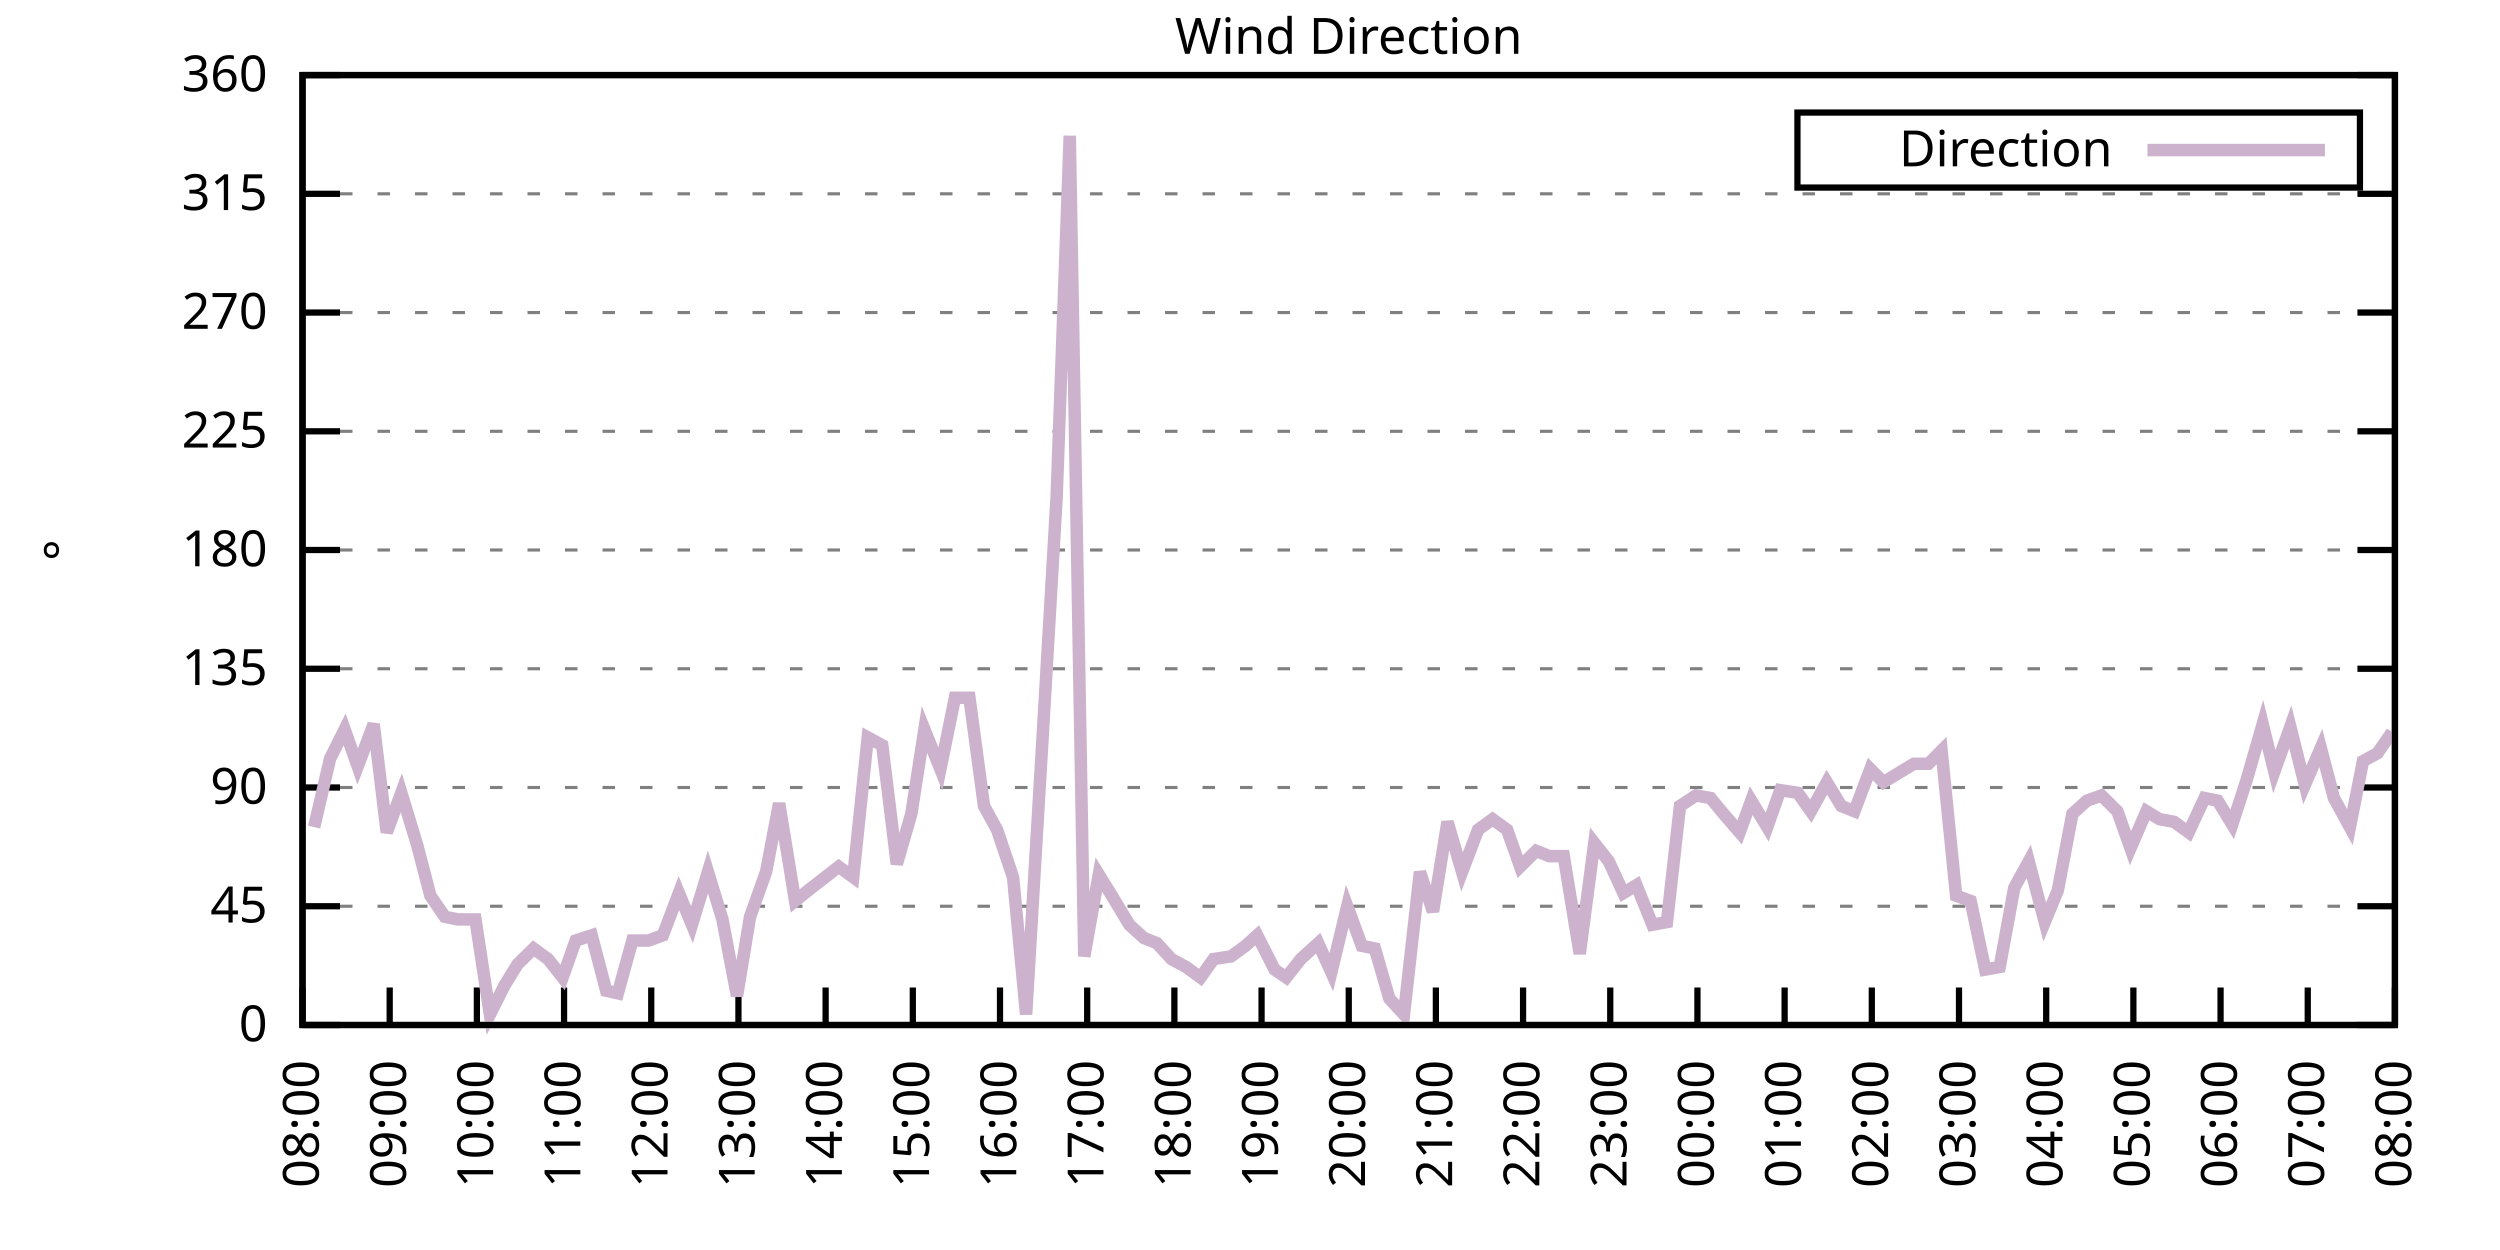
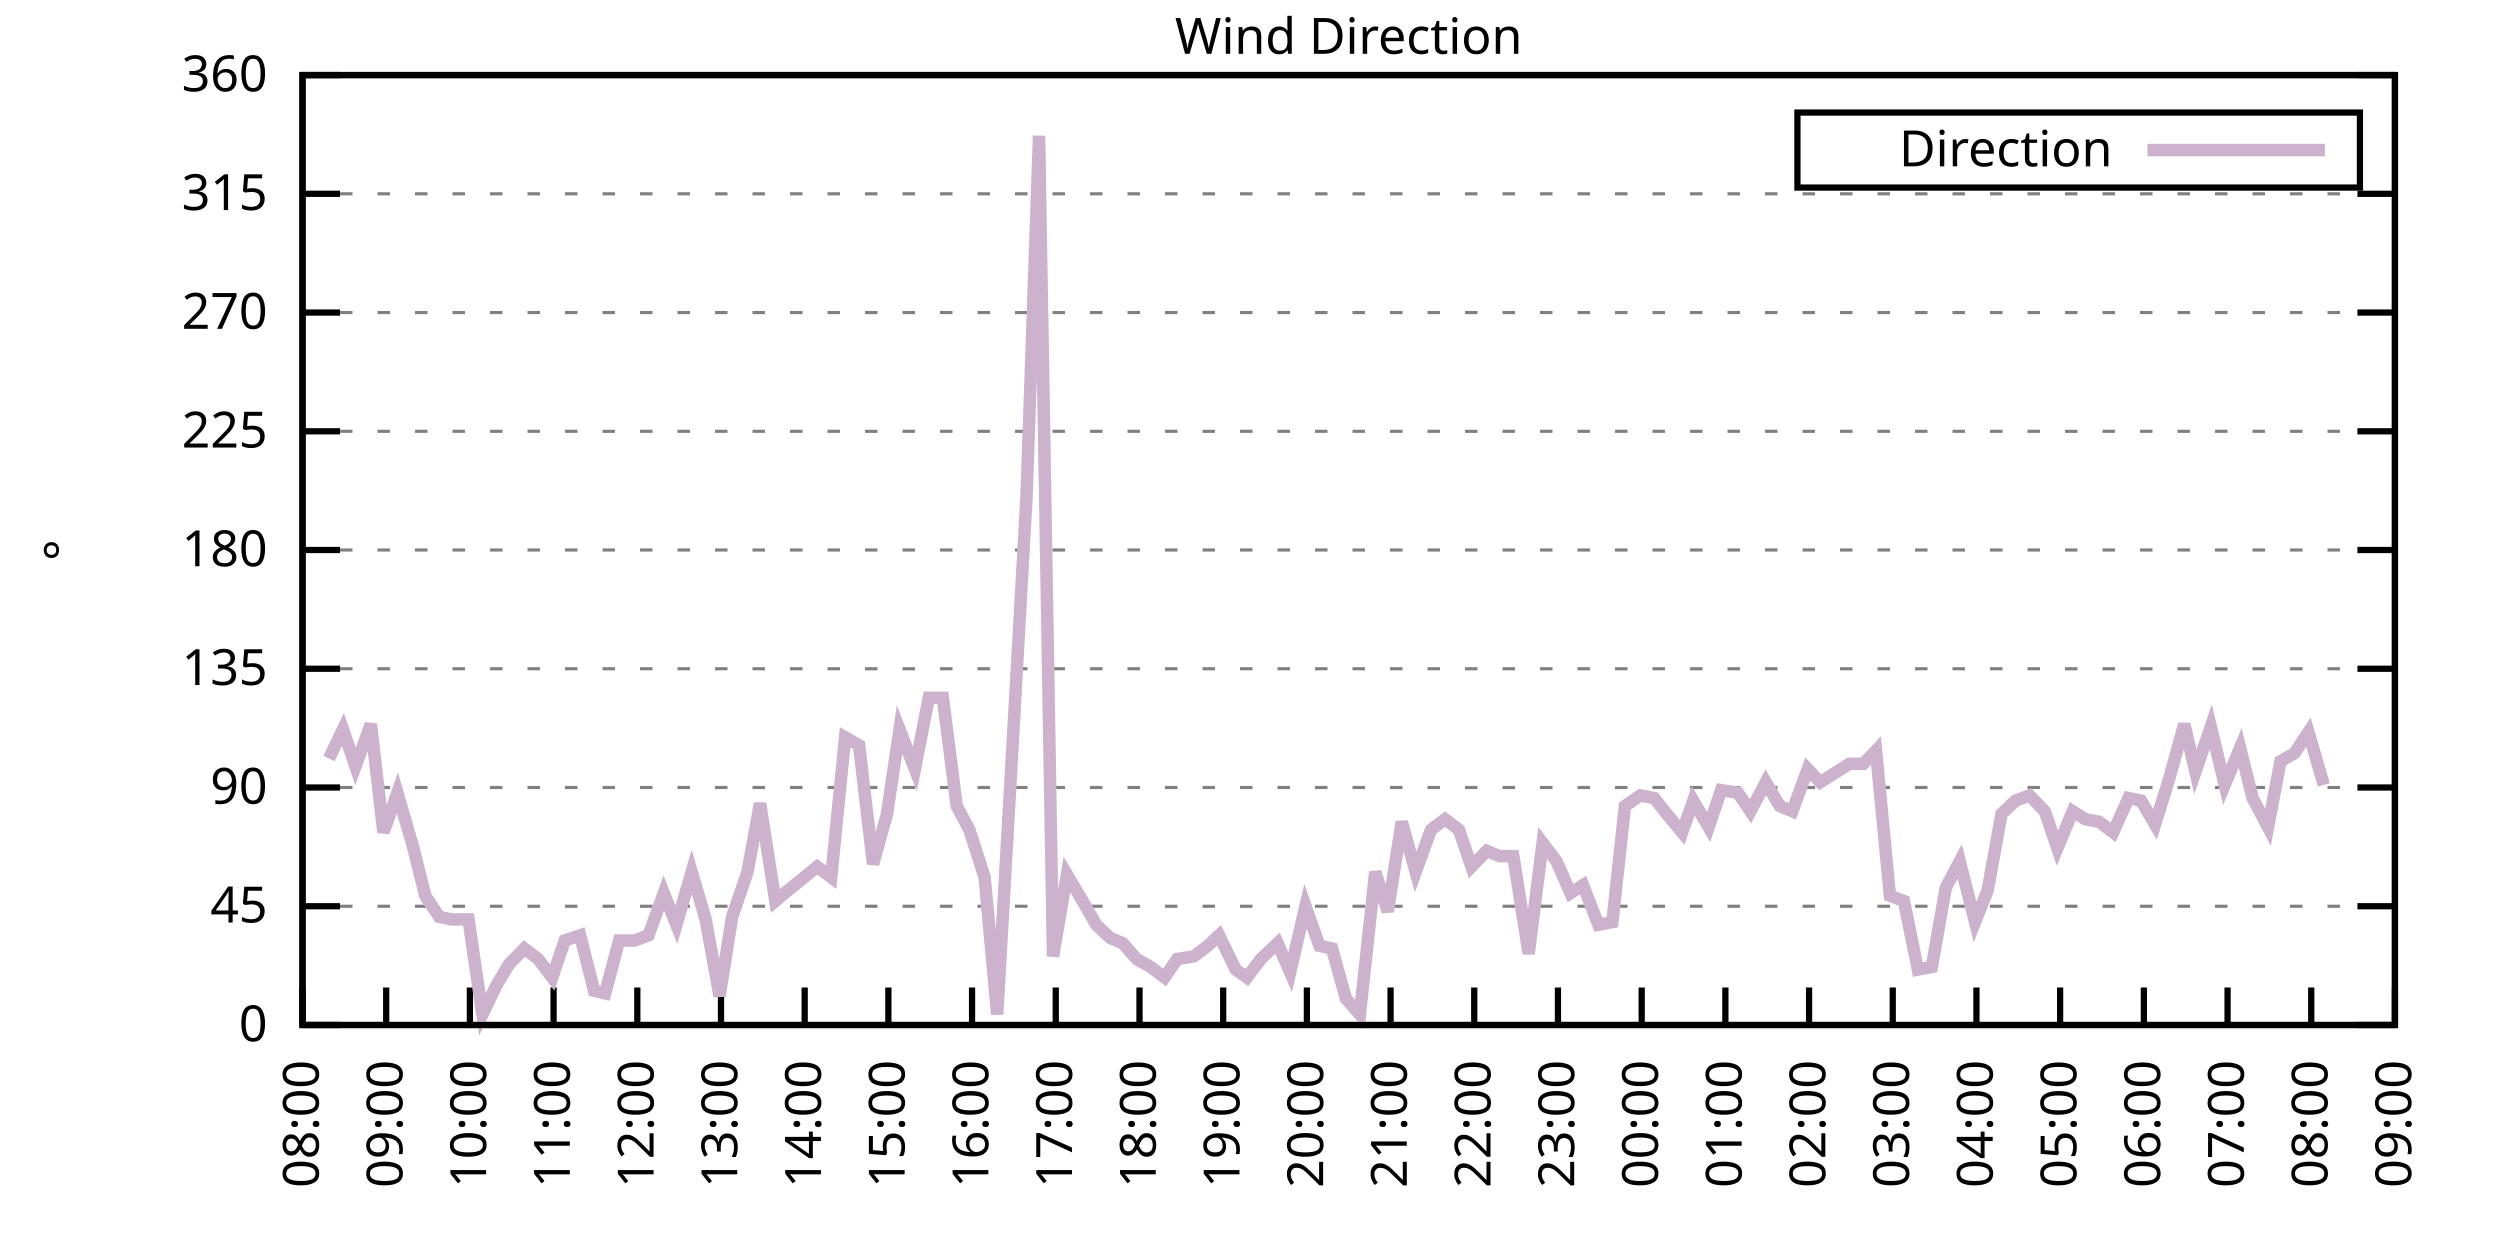
<svg xmlns="http://www.w3.org/2000/svg" xmlns:xlink="http://www.w3.org/1999/xlink" width="400" height="200" viewBox="0 0 400 200">
  <g id="gnuplot_canvas">
    <rect x="0" y="0" width="400" height="200" fill="none" />
    <defs>
      <circle id="gpDot" r="0.5" stroke-width="0.5" stroke="currentColor" />
      <path id="gpPt0" stroke-width="0.333" stroke="currentColor" d="M-1,0 h2 M0,-1 v2" />
      <path id="gpPt1" stroke-width="0.333" stroke="currentColor" d="M-1,-1 L1,1 M1,-1 L-1,1" />
      <path id="gpPt2" stroke-width="0.333" stroke="currentColor" d="M-1,0 L1,0 M0,-1 L0,1 M-1,-1 L1,1 M-1,1 L1,-1" />
      <rect id="gpPt3" stroke-width="0.333" stroke="currentColor" x="-1" y="-1" width="2" height="2" />
      <rect id="gpPt4" stroke-width="0.333" stroke="currentColor" fill="currentColor" x="-1" y="-1" width="2" height="2" />
      <circle id="gpPt5" stroke-width="0.333" stroke="currentColor" cx="0" cy="0" r="1" />
      <use xlink:href="#gpPt5" id="gpPt6" fill="currentColor" stroke="none" />
      <path id="gpPt7" stroke-width="0.333" stroke="currentColor" d="M0,-1.33 L-1.33,0.67 L1.33,0.67 z" />
      <use xlink:href="#gpPt7" id="gpPt8" fill="currentColor" stroke="none" />
      <use xlink:href="#gpPt7" id="gpPt9" stroke="currentColor" transform="rotate(180)" />
      <use xlink:href="#gpPt9" id="gpPt10" fill="currentColor" stroke="none" />
      <use xlink:href="#gpPt3" id="gpPt11" stroke="currentColor" transform="rotate(45)" />
      <use xlink:href="#gpPt11" id="gpPt12" fill="currentColor" stroke="none" />
      <path id="gpPt13" stroke-width="0.333" stroke="currentColor" d="M0,1.330 L1.265,0.411 L0.782,-1.067 L-0.782,-1.076 L-1.265,0.411 z" />
      <use xlink:href="#gpPt13" id="gpPt14" fill="currentColor" stroke="none" />
      <filter id="textbox" filterUnits="objectBoundingBox" x="0" y="0" height="1" width="1">
        <feFlood flood-color="white" flood-opacity="1" result="bgnd" />
        <feComposite in="SourceGraphic" in2="bgnd" operator="atop" />
      </filter>
      <filter id="greybox" filterUnits="objectBoundingBox" x="0" y="0" height="1" width="1">
        <feFlood flood-color="lightgrey" flood-opacity="1" result="grey" />
        <feComposite in="SourceGraphic" in2="grey" operator="atop" />
      </filter>
    </defs>
    <g fill="none" color="white" stroke="currentColor" stroke-width="1.00" stroke-linecap="butt" stroke-linejoin="miter">
</g>
    <g fill="none" color="black" stroke="currentColor" stroke-width="1.00" stroke-linecap="butt" stroke-linejoin="miter">
      <g stroke="none" shape-rendering="crispEdges">
        <polygon fill="rgb(255, 255, 255)" points="48.40,164.00 383.18,164.00 383.18,12.02 48.40,12.02 " />
      </g>
    </g>
    <g fill="none" color="black" stroke="currentColor" stroke-width="1.00" stroke-linecap="butt" stroke-linejoin="miter">
</g>
    <g fill="none" color="black" stroke="black" stroke-width="0.50" stroke-linecap="butt" stroke-linejoin="miter">
</g>
    <g fill="none" color="gray" stroke="currentColor" stroke-width="0.50" stroke-linecap="butt" stroke-linejoin="miter">
      <path stroke="gray" stroke-dasharray="2,4" class="gridline" d="M48.40,164.00 L383.19,164.00  " />
    </g>
    <g fill="none" color="gray" stroke="gray" stroke-width="1.00" stroke-linecap="butt" stroke-linejoin="miter">
</g>
    <g fill="none" color="black" stroke="currentColor" stroke-width="1.00" stroke-linecap="butt" stroke-linejoin="miter">
      <path stroke="black" d="M48.40,164.00 L54.40,164.00 M383.19,164.00 L377.19,164.00  " />
      <g transform="translate(42.80,166.60)" stroke="none" fill="black" font-family="Sans" font-size="8.00" text-anchor="end">
        <text>
          <tspan font-family="Sans"> 0</tspan>
        </text>
      </g>
    </g>
    <g fill="none" color="black" stroke="currentColor" stroke-width="1.00" stroke-linecap="butt" stroke-linejoin="miter">
</g>
    <g fill="none" color="black" stroke="black" stroke-width="0.50" stroke-linecap="butt" stroke-linejoin="miter">
</g>
    <g fill="none" color="gray" stroke="currentColor" stroke-width="0.50" stroke-linecap="butt" stroke-linejoin="miter">
      <path stroke="gray" stroke-dasharray="2,4" class="gridline" d="M48.40,145.00 L383.19,145.00  " />
    </g>
    <g fill="none" color="gray" stroke="gray" stroke-width="1.00" stroke-linecap="butt" stroke-linejoin="miter">
</g>
    <g fill="none" color="black" stroke="currentColor" stroke-width="1.00" stroke-linecap="butt" stroke-linejoin="miter">
      <path stroke="black" d="M48.40,145.00 L54.40,145.00 M383.19,145.00 L377.19,145.00  " />
      <g transform="translate(42.80,147.60)" stroke="none" fill="black" font-family="Sans" font-size="8.00" text-anchor="end">
        <text>
          <tspan font-family="Sans"> 45</tspan>
        </text>
      </g>
    </g>
    <g fill="none" color="black" stroke="currentColor" stroke-width="1.00" stroke-linecap="butt" stroke-linejoin="miter">
</g>
    <g fill="none" color="black" stroke="black" stroke-width="0.50" stroke-linecap="butt" stroke-linejoin="miter">
</g>
    <g fill="none" color="gray" stroke="currentColor" stroke-width="0.50" stroke-linecap="butt" stroke-linejoin="miter">
      <path stroke="gray" stroke-dasharray="2,4" class="gridline" d="M48.40,126.00 L383.19,126.00  " />
    </g>
    <g fill="none" color="gray" stroke="gray" stroke-width="1.00" stroke-linecap="butt" stroke-linejoin="miter">
</g>
    <g fill="none" color="black" stroke="currentColor" stroke-width="1.00" stroke-linecap="butt" stroke-linejoin="miter">
      <path stroke="black" d="M48.40,126.00 L54.40,126.00 M383.19,126.00 L377.19,126.00  " />
      <g transform="translate(42.80,128.60)" stroke="none" fill="black" font-family="Sans" font-size="8.00" text-anchor="end">
        <text>
          <tspan font-family="Sans"> 90</tspan>
        </text>
      </g>
    </g>
    <g fill="none" color="black" stroke="currentColor" stroke-width="1.00" stroke-linecap="butt" stroke-linejoin="miter">
</g>
    <g fill="none" color="black" stroke="black" stroke-width="0.50" stroke-linecap="butt" stroke-linejoin="miter">
</g>
    <g fill="none" color="gray" stroke="currentColor" stroke-width="0.50" stroke-linecap="butt" stroke-linejoin="miter">
      <path stroke="gray" stroke-dasharray="2,4" class="gridline" d="M48.40,107.00 L383.19,107.00  " />
    </g>
    <g fill="none" color="gray" stroke="gray" stroke-width="1.00" stroke-linecap="butt" stroke-linejoin="miter">
</g>
    <g fill="none" color="black" stroke="currentColor" stroke-width="1.00" stroke-linecap="butt" stroke-linejoin="miter">
      <path stroke="black" d="M48.40,107.00 L54.40,107.00 M383.19,107.00 L377.19,107.00  " />
      <g transform="translate(42.80,109.60)" stroke="none" fill="black" font-family="Sans" font-size="8.00" text-anchor="end">
        <text>
          <tspan font-family="Sans"> 135</tspan>
        </text>
      </g>
    </g>
    <g fill="none" color="black" stroke="currentColor" stroke-width="1.00" stroke-linecap="butt" stroke-linejoin="miter">
</g>
    <g fill="none" color="black" stroke="black" stroke-width="0.50" stroke-linecap="butt" stroke-linejoin="miter">
</g>
    <g fill="none" color="gray" stroke="currentColor" stroke-width="0.50" stroke-linecap="butt" stroke-linejoin="miter">
      <path stroke="gray" stroke-dasharray="2,4" class="gridline" d="M48.40,88.00 L383.19,88.00  " />
    </g>
    <g fill="none" color="gray" stroke="gray" stroke-width="1.00" stroke-linecap="butt" stroke-linejoin="miter">
</g>
    <g fill="none" color="black" stroke="currentColor" stroke-width="1.00" stroke-linecap="butt" stroke-linejoin="miter">
      <path stroke="black" d="M48.40,88.00 L54.40,88.00 M383.19,88.00 L377.19,88.00  " />
      <g transform="translate(42.80,90.60)" stroke="none" fill="black" font-family="Sans" font-size="8.00" text-anchor="end">
        <text>
          <tspan font-family="Sans"> 180</tspan>
        </text>
      </g>
    </g>
    <g fill="none" color="black" stroke="currentColor" stroke-width="1.00" stroke-linecap="butt" stroke-linejoin="miter">
</g>
    <g fill="none" color="black" stroke="black" stroke-width="0.50" stroke-linecap="butt" stroke-linejoin="miter">
</g>
    <g fill="none" color="gray" stroke="currentColor" stroke-width="0.50" stroke-linecap="butt" stroke-linejoin="miter">
      <path stroke="gray" stroke-dasharray="2,4" class="gridline" d="M48.40,69.01 L383.19,69.01  " />
    </g>
    <g fill="none" color="gray" stroke="gray" stroke-width="1.00" stroke-linecap="butt" stroke-linejoin="miter">
</g>
    <g fill="none" color="black" stroke="currentColor" stroke-width="1.00" stroke-linecap="butt" stroke-linejoin="miter">
      <path stroke="black" d="M48.40,69.01 L54.40,69.01 M383.19,69.01 L377.19,69.01  " />
      <g transform="translate(42.80,71.61)" stroke="none" fill="black" font-family="Sans" font-size="8.00" text-anchor="end">
        <text>
          <tspan font-family="Sans"> 225</tspan>
        </text>
      </g>
    </g>
    <g fill="none" color="black" stroke="currentColor" stroke-width="1.00" stroke-linecap="butt" stroke-linejoin="miter">
</g>
    <g fill="none" color="black" stroke="black" stroke-width="0.50" stroke-linecap="butt" stroke-linejoin="miter">
</g>
    <g fill="none" color="gray" stroke="currentColor" stroke-width="0.50" stroke-linecap="butt" stroke-linejoin="miter">
      <path stroke="gray" stroke-dasharray="2,4" class="gridline" d="M48.40,50.01 L383.19,50.01  " />
    </g>
    <g fill="none" color="gray" stroke="gray" stroke-width="1.00" stroke-linecap="butt" stroke-linejoin="miter">
</g>
    <g fill="none" color="black" stroke="currentColor" stroke-width="1.00" stroke-linecap="butt" stroke-linejoin="miter">
      <path stroke="black" d="M48.40,50.01 L54.40,50.01 M383.19,50.01 L377.19,50.01  " />
      <g transform="translate(42.80,52.61)" stroke="none" fill="black" font-family="Sans" font-size="8.00" text-anchor="end">
        <text>
          <tspan font-family="Sans"> 270</tspan>
        </text>
      </g>
    </g>
    <g fill="none" color="black" stroke="currentColor" stroke-width="1.00" stroke-linecap="butt" stroke-linejoin="miter">
</g>
    <g fill="none" color="black" stroke="black" stroke-width="0.50" stroke-linecap="butt" stroke-linejoin="miter">
</g>
    <g fill="none" color="gray" stroke="currentColor" stroke-width="0.50" stroke-linecap="butt" stroke-linejoin="miter">
      <path stroke="gray" stroke-dasharray="2,4" class="gridline" d="M48.40,31.01 L383.19,31.01  " />
    </g>
    <g fill="none" color="gray" stroke="gray" stroke-width="1.00" stroke-linecap="butt" stroke-linejoin="miter">
</g>
    <g fill="none" color="black" stroke="currentColor" stroke-width="1.00" stroke-linecap="butt" stroke-linejoin="miter">
      <path stroke="black" d="M48.40,31.01 L54.40,31.01 M383.19,31.01 L377.19,31.01  " />
      <g transform="translate(42.80,33.61)" stroke="none" fill="black" font-family="Sans" font-size="8.00" text-anchor="end">
        <text>
          <tspan font-family="Sans"> 315</tspan>
        </text>
      </g>
    </g>
    <g fill="none" color="black" stroke="currentColor" stroke-width="1.00" stroke-linecap="butt" stroke-linejoin="miter">
</g>
    <g fill="none" color="black" stroke="black" stroke-width="0.50" stroke-linecap="butt" stroke-linejoin="miter">
</g>
    <g fill="none" color="gray" stroke="currentColor" stroke-width="0.50" stroke-linecap="butt" stroke-linejoin="miter">
      <path stroke="gray" stroke-dasharray="2,4" class="gridline" d="M48.40,12.01 L383.19,12.01  " />
    </g>
    <g fill="none" color="gray" stroke="gray" stroke-width="1.00" stroke-linecap="butt" stroke-linejoin="miter">
</g>
    <g fill="none" color="black" stroke="currentColor" stroke-width="1.00" stroke-linecap="butt" stroke-linejoin="miter">
      <path stroke="black" d="M48.40,12.01 L54.40,12.01 M383.19,12.01 L377.19,12.01  " />
      <g transform="translate(42.80,14.61)" stroke="none" fill="black" font-family="Sans" font-size="8.00" text-anchor="end">
        <text>
          <tspan font-family="Sans"> 360</tspan>
        </text>
      </g>
    </g>
    <g fill="none" color="black" stroke="currentColor" stroke-width="1.00" stroke-linecap="butt" stroke-linejoin="miter">
      <path stroke="black" d="M48.40,164.00 L48.40,158.00  " />
      <g transform="translate(51.00,169.60) rotate(270.00)" stroke="none" fill="black" font-family="Sans" font-size="8.00" text-anchor="end">
        <text>
          <tspan font-family="Sans">08:00</tspan>
        </text>
      </g>
    </g>
    <g fill="none" color="black" stroke="currentColor" stroke-width="1.00" stroke-linecap="butt" stroke-linejoin="miter">
-       <path stroke="black" d="M62.35,164.00 L62.35,158.00  " />
-       <g transform="translate(64.95,169.60) rotate(270.00)" stroke="none" fill="black" font-family="Sans" font-size="8.00" text-anchor="end">
+       <path stroke="black" d="M61.79,164.00 L61.79,158.00  " />
+       <g transform="translate(64.39,169.60) rotate(270.00)" stroke="none" fill="black" font-family="Sans" font-size="8.00" text-anchor="end">
        <text>
          <tspan font-family="Sans">09:00</tspan>
        </text>
      </g>
    </g>
    <g fill="none" color="black" stroke="currentColor" stroke-width="1.00" stroke-linecap="butt" stroke-linejoin="miter">
-       <path stroke="black" d="M76.30,164.00 L76.30,158.00  " />
-       <g transform="translate(78.90,169.60) rotate(270.00)" stroke="none" fill="black" font-family="Sans" font-size="8.00" text-anchor="end">
+       <path stroke="black" d="M75.18,164.00 L75.18,158.00  " />
+       <g transform="translate(77.78,169.60) rotate(270.00)" stroke="none" fill="black" font-family="Sans" font-size="8.00" text-anchor="end">
        <text>
          <tspan font-family="Sans">10:00</tspan>
        </text>
      </g>
    </g>
    <g fill="none" color="black" stroke="currentColor" stroke-width="1.00" stroke-linecap="butt" stroke-linejoin="miter">
-       <path stroke="black" d="M90.25,164.00 L90.25,158.00  " />
-       <g transform="translate(92.85,169.60) rotate(270.00)" stroke="none" fill="black" font-family="Sans" font-size="8.00" text-anchor="end">
+       <path stroke="black" d="M88.57,164.00 L88.57,158.00  " />
+       <g transform="translate(91.17,169.60) rotate(270.00)" stroke="none" fill="black" font-family="Sans" font-size="8.00" text-anchor="end">
        <text>
          <tspan font-family="Sans">11:00</tspan>
        </text>
      </g>
    </g>
    <g fill="none" color="black" stroke="currentColor" stroke-width="1.00" stroke-linecap="butt" stroke-linejoin="miter">
-       <path stroke="black" d="M104.20,164.00 L104.20,158.00  " />
-       <g transform="translate(106.80,169.60) rotate(270.00)" stroke="none" fill="black" font-family="Sans" font-size="8.00" text-anchor="end">
+       <path stroke="black" d="M101.97,164.00 L101.97,158.00  " />
+       <g transform="translate(104.57,169.60) rotate(270.00)" stroke="none" fill="black" font-family="Sans" font-size="8.00" text-anchor="end">
        <text>
          <tspan font-family="Sans">12:00</tspan>
        </text>
      </g>
    </g>
    <g fill="none" color="black" stroke="currentColor" stroke-width="1.00" stroke-linecap="butt" stroke-linejoin="miter">
-       <path stroke="black" d="M118.15,164.00 L118.15,158.00  " />
-       <g transform="translate(120.75,169.60) rotate(270.00)" stroke="none" fill="black" font-family="Sans" font-size="8.00" text-anchor="end">
+       <path stroke="black" d="M115.36,164.00 L115.36,158.00  " />
+       <g transform="translate(117.96,169.60) rotate(270.00)" stroke="none" fill="black" font-family="Sans" font-size="8.00" text-anchor="end">
        <text>
          <tspan font-family="Sans">13:00</tspan>
        </text>
      </g>
    </g>
    <g fill="none" color="black" stroke="currentColor" stroke-width="1.00" stroke-linecap="butt" stroke-linejoin="miter">
-       <path stroke="black" d="M132.10,164.00 L132.10,158.00  " />
-       <g transform="translate(134.70,169.60) rotate(270.00)" stroke="none" fill="black" font-family="Sans" font-size="8.00" text-anchor="end">
+       <path stroke="black" d="M128.75,164.00 L128.75,158.00  " />
+       <g transform="translate(131.35,169.60) rotate(270.00)" stroke="none" fill="black" font-family="Sans" font-size="8.00" text-anchor="end">
        <text>
          <tspan font-family="Sans">14:00</tspan>
        </text>
      </g>
    </g>
    <g fill="none" color="black" stroke="currentColor" stroke-width="1.00" stroke-linecap="butt" stroke-linejoin="miter">
-       <path stroke="black" d="M146.05,164.00 L146.05,158.00  " />
-       <g transform="translate(148.65,169.60) rotate(270.00)" stroke="none" fill="black" font-family="Sans" font-size="8.00" text-anchor="end">
+       <path stroke="black" d="M142.14,164.00 L142.14,158.00  " />
+       <g transform="translate(144.74,169.60) rotate(270.00)" stroke="none" fill="black" font-family="Sans" font-size="8.00" text-anchor="end">
        <text>
          <tspan font-family="Sans">15:00</tspan>
        </text>
      </g>
    </g>
    <g fill="none" color="black" stroke="currentColor" stroke-width="1.00" stroke-linecap="butt" stroke-linejoin="miter">
-       <path stroke="black" d="M160.00,164.00 L160.00,158.00  " />
-       <g transform="translate(162.60,169.60) rotate(270.00)" stroke="none" fill="black" font-family="Sans" font-size="8.00" text-anchor="end">
+       <path stroke="black" d="M155.53,164.00 L155.53,158.00  " />
+       <g transform="translate(158.13,169.60) rotate(270.00)" stroke="none" fill="black" font-family="Sans" font-size="8.00" text-anchor="end">
        <text>
          <tspan font-family="Sans">16:00</tspan>
        </text>
      </g>
    </g>
    <g fill="none" color="black" stroke="currentColor" stroke-width="1.00" stroke-linecap="butt" stroke-linejoin="miter">
-       <path stroke="black" d="M173.95,164.00 L173.95,158.00  " />
-       <g transform="translate(176.55,169.60) rotate(270.00)" stroke="none" fill="black" font-family="Sans" font-size="8.00" text-anchor="end">
+       <path stroke="black" d="M168.92,164.00 L168.92,158.00  " />
+       <g transform="translate(171.52,169.60) rotate(270.00)" stroke="none" fill="black" font-family="Sans" font-size="8.00" text-anchor="end">
        <text>
          <tspan font-family="Sans">17:00</tspan>
        </text>
      </g>
    </g>
    <g fill="none" color="black" stroke="currentColor" stroke-width="1.00" stroke-linecap="butt" stroke-linejoin="miter">
-       <path stroke="black" d="M187.90,164.00 L187.90,158.00  " />
-       <g transform="translate(190.50,169.60) rotate(270.00)" stroke="none" fill="black" font-family="Sans" font-size="8.00" text-anchor="end">
+       <path stroke="black" d="M182.32,164.00 L182.32,158.00  " />
+       <g transform="translate(184.92,169.60) rotate(270.00)" stroke="none" fill="black" font-family="Sans" font-size="8.00" text-anchor="end">
        <text>
          <tspan font-family="Sans">18:00</tspan>
        </text>
      </g>
    </g>
    <g fill="none" color="black" stroke="currentColor" stroke-width="1.00" stroke-linecap="butt" stroke-linejoin="miter">
-       <path stroke="black" d="M201.85,164.00 L201.85,158.00  " />
-       <g transform="translate(204.45,169.60) rotate(270.00)" stroke="none" fill="black" font-family="Sans" font-size="8.00" text-anchor="end">
+       <path stroke="black" d="M195.71,164.00 L195.71,158.00  " />
+       <g transform="translate(198.31,169.60) rotate(270.00)" stroke="none" fill="black" font-family="Sans" font-size="8.00" text-anchor="end">
        <text>
          <tspan font-family="Sans">19:00</tspan>
        </text>
      </g>
    </g>
    <g fill="none" color="black" stroke="currentColor" stroke-width="1.00" stroke-linecap="butt" stroke-linejoin="miter">
-       <path stroke="black" d="M215.80,164.00 L215.80,158.00  " />
-       <g transform="translate(218.40,169.60) rotate(270.00)" stroke="none" fill="black" font-family="Sans" font-size="8.00" text-anchor="end">
+       <path stroke="black" d="M209.10,164.00 L209.10,158.00  " />
+       <g transform="translate(211.70,169.60) rotate(270.00)" stroke="none" fill="black" font-family="Sans" font-size="8.00" text-anchor="end">
        <text>
          <tspan font-family="Sans">20:00</tspan>
        </text>
      </g>
    </g>
    <g fill="none" color="black" stroke="currentColor" stroke-width="1.00" stroke-linecap="butt" stroke-linejoin="miter">
-       <path stroke="black" d="M229.74,164.00 L229.74,158.00  " />
-       <g transform="translate(232.34,169.60) rotate(270.00)" stroke="none" fill="black" font-family="Sans" font-size="8.00" text-anchor="end">
+       <path stroke="black" d="M222.49,164.00 L222.49,158.00  " />
+       <g transform="translate(225.09,169.60) rotate(270.00)" stroke="none" fill="black" font-family="Sans" font-size="8.00" text-anchor="end">
        <text>
          <tspan font-family="Sans">21:00</tspan>
        </text>
      </g>
    </g>
    <g fill="none" color="black" stroke="currentColor" stroke-width="1.00" stroke-linecap="butt" stroke-linejoin="miter">
-       <path stroke="black" d="M243.69,164.00 L243.69,158.00  " />
-       <g transform="translate(246.29,169.60) rotate(270.00)" stroke="none" fill="black" font-family="Sans" font-size="8.00" text-anchor="end">
+       <path stroke="black" d="M235.88,164.00 L235.88,158.00  " />
+       <g transform="translate(238.48,169.60) rotate(270.00)" stroke="none" fill="black" font-family="Sans" font-size="8.00" text-anchor="end">
        <text>
          <tspan font-family="Sans">22:00</tspan>
        </text>
      </g>
    </g>
    <g fill="none" color="black" stroke="currentColor" stroke-width="1.00" stroke-linecap="butt" stroke-linejoin="miter">
-       <path stroke="black" d="M257.64,164.00 L257.64,158.00  " />
-       <g transform="translate(260.24,169.60) rotate(270.00)" stroke="none" fill="black" font-family="Sans" font-size="8.00" text-anchor="end">
+       <path stroke="black" d="M249.27,164.00 L249.27,158.00  " />
+       <g transform="translate(251.87,169.60) rotate(270.00)" stroke="none" fill="black" font-family="Sans" font-size="8.00" text-anchor="end">
        <text>
          <tspan font-family="Sans">23:00</tspan>
        </text>
      </g>
    </g>
    <g fill="none" color="black" stroke="currentColor" stroke-width="1.00" stroke-linecap="butt" stroke-linejoin="miter">
-       <path stroke="black" d="M271.59,164.00 L271.59,158.00  " />
-       <g transform="translate(274.19,169.60) rotate(270.00)" stroke="none" fill="black" font-family="Sans" font-size="8.00" text-anchor="end">
+       <path stroke="black" d="M262.67,164.00 L262.67,158.00  " />
+       <g transform="translate(265.27,169.60) rotate(270.00)" stroke="none" fill="black" font-family="Sans" font-size="8.00" text-anchor="end">
        <text>
          <tspan font-family="Sans">00:00</tspan>
        </text>
      </g>
    </g>
    <g fill="none" color="black" stroke="currentColor" stroke-width="1.00" stroke-linecap="butt" stroke-linejoin="miter">
-       <path stroke="black" d="M285.54,164.00 L285.54,158.00  " />
-       <g transform="translate(288.14,169.60) rotate(270.00)" stroke="none" fill="black" font-family="Sans" font-size="8.00" text-anchor="end">
+       <path stroke="black" d="M276.06,164.00 L276.06,158.00  " />
+       <g transform="translate(278.66,169.60) rotate(270.00)" stroke="none" fill="black" font-family="Sans" font-size="8.00" text-anchor="end">
        <text>
          <tspan font-family="Sans">01:00</tspan>
        </text>
      </g>
    </g>
    <g fill="none" color="black" stroke="currentColor" stroke-width="1.00" stroke-linecap="butt" stroke-linejoin="miter">
-       <path stroke="black" d="M299.49,164.00 L299.49,158.00  " />
-       <g transform="translate(302.09,169.60) rotate(270.00)" stroke="none" fill="black" font-family="Sans" font-size="8.00" text-anchor="end">
+       <path stroke="black" d="M289.45,164.00 L289.45,158.00  " />
+       <g transform="translate(292.05,169.60) rotate(270.00)" stroke="none" fill="black" font-family="Sans" font-size="8.00" text-anchor="end">
        <text>
          <tspan font-family="Sans">02:00</tspan>
        </text>
      </g>
    </g>
    <g fill="none" color="black" stroke="currentColor" stroke-width="1.00" stroke-linecap="butt" stroke-linejoin="miter">
-       <path stroke="black" d="M313.44,164.00 L313.44,158.00  " />
-       <g transform="translate(316.04,169.60) rotate(270.00)" stroke="none" fill="black" font-family="Sans" font-size="8.00" text-anchor="end">
+       <path stroke="black" d="M302.84,164.00 L302.84,158.00  " />
+       <g transform="translate(305.44,169.60) rotate(270.00)" stroke="none" fill="black" font-family="Sans" font-size="8.00" text-anchor="end">
        <text>
          <tspan font-family="Sans">03:00</tspan>
        </text>
      </g>
    </g>
    <g fill="none" color="black" stroke="currentColor" stroke-width="1.00" stroke-linecap="butt" stroke-linejoin="miter">
-       <path stroke="black" d="M327.39,164.00 L327.39,158.00  " />
-       <g transform="translate(329.99,169.60) rotate(270.00)" stroke="none" fill="black" font-family="Sans" font-size="8.00" text-anchor="end">
+       <path stroke="black" d="M316.23,164.00 L316.23,158.00  " />
+       <g transform="translate(318.83,169.60) rotate(270.00)" stroke="none" fill="black" font-family="Sans" font-size="8.00" text-anchor="end">
        <text>
          <tspan font-family="Sans">04:00</tspan>
        </text>
      </g>
    </g>
    <g fill="none" color="black" stroke="currentColor" stroke-width="1.00" stroke-linecap="butt" stroke-linejoin="miter">
-       <path stroke="black" d="M341.34,164.00 L341.34,158.00  " />
-       <g transform="translate(343.94,169.60) rotate(270.00)" stroke="none" fill="black" font-family="Sans" font-size="8.00" text-anchor="end">
+       <path stroke="black" d="M329.62,164.00 L329.62,158.00  " />
+       <g transform="translate(332.22,169.60) rotate(270.00)" stroke="none" fill="black" font-family="Sans" font-size="8.00" text-anchor="end">
        <text>
          <tspan font-family="Sans">05:00</tspan>
        </text>
      </g>
    </g>
    <g fill="none" color="black" stroke="currentColor" stroke-width="1.00" stroke-linecap="butt" stroke-linejoin="miter">
-       <path stroke="black" d="M355.29,164.00 L355.29,158.00  " />
-       <g transform="translate(357.89,169.60) rotate(270.00)" stroke="none" fill="black" font-family="Sans" font-size="8.00" text-anchor="end">
+       <path stroke="black" d="M343.02,164.00 L343.02,158.00  " />
+       <g transform="translate(345.62,169.60) rotate(270.00)" stroke="none" fill="black" font-family="Sans" font-size="8.00" text-anchor="end">
        <text>
          <tspan font-family="Sans">06:00</tspan>
        </text>
      </g>
    </g>
    <g fill="none" color="black" stroke="currentColor" stroke-width="1.00" stroke-linecap="butt" stroke-linejoin="miter">
-       <path stroke="black" d="M369.24,164.00 L369.24,158.00  " />
-       <g transform="translate(371.84,169.60) rotate(270.00)" stroke="none" fill="black" font-family="Sans" font-size="8.00" text-anchor="end">
+       <path stroke="black" d="M356.41,164.00 L356.41,158.00  " />
+       <g transform="translate(359.01,169.60) rotate(270.00)" stroke="none" fill="black" font-family="Sans" font-size="8.00" text-anchor="end">
        <text>
          <tspan font-family="Sans">07:00</tspan>
+         </text>
+       </g>
+     </g>
+     <g fill="none" color="black" stroke="currentColor" stroke-width="1.00" stroke-linecap="butt" stroke-linejoin="miter">
+       <path stroke="black" d="M369.80,164.00 L369.80,158.00  " />
+       <g transform="translate(372.40,169.60) rotate(270.00)" stroke="none" fill="black" font-family="Sans" font-size="8.00" text-anchor="end">
+         <text>
+           <tspan font-family="Sans">08:00</tspan>
        </text>
      </g>
    </g>
    <g fill="none" color="black" stroke="currentColor" stroke-width="1.00" stroke-linecap="butt" stroke-linejoin="miter">
      <path stroke="black" d="M383.19,164.00 L383.19,158.00  " />
      <g transform="translate(385.79,169.60) rotate(270.00)" stroke="none" fill="black" font-family="Sans" font-size="8.00" text-anchor="end">
        <text>
-           <tspan font-family="Sans">08:00</tspan>
+           <tspan font-family="Sans">09:00</tspan>
        </text>
      </g>
    </g>
    <g fill="none" color="black" stroke="currentColor" stroke-width="1.00" stroke-linecap="butt" stroke-linejoin="miter">
</g>
    <g fill="none" color="black" stroke="currentColor" stroke-width="1.00" stroke-linecap="butt" stroke-linejoin="miter">
      <path stroke="black" d="M48.40,12.01 L48.40,164.00 L383.19,164.00 L383.19,12.01 L48.40,12.01 Z  " />
    </g>
    <g fill="none" color="black" stroke="currentColor" stroke-width="1.00" stroke-linecap="butt" stroke-linejoin="miter">
</g>
    <g fill="none" color="black" stroke="currentColor" stroke-width="1.00" stroke-linecap="butt" stroke-linejoin="miter">
      <path stroke="black" d="M287.59,30.01 L287.59,18.01 L377.59,18.01 L377.59,30.01 L287.59,30.01 Z  " />
    </g>
    <g id="Wind_direction_plot_1">
      <g fill="none" color="white" stroke="black" stroke-width="2.00" stroke-linecap="butt" stroke-linejoin="miter">
</g>
      <g fill="none" color="black" stroke="currentColor" stroke-width="2.00" stroke-linecap="butt" stroke-linejoin="miter">
        <g transform="translate(337.99,26.61)" stroke="none" fill="black" font-family="Sans" font-size="8.00" text-anchor="end">
          <text>
            <tspan font-family="Sans">Direction</tspan>
          </text>
        </g>
      </g>
      <g fill="none" color="black" stroke="currentColor" stroke-width="2.00" stroke-linecap="butt" stroke-linejoin="miter">
-         <path stroke="rgb(204, 178, 204)" d="M343.59,24.01 L371.99,24.01 M50.26,132.34 L52.82,121.36 L55.14,116.71 L57.23,122.62 L59.79,115.87 L61.88,133.18   L64.21,126.85 L66.77,135.29 L68.86,143.31 L71.18,146.69 L73.28,147.11 L76.07,147.11 L78.39,162.31 L80.72,157.67   L82.81,154.29 L85.37,151.76 L87.69,153.45 L90.02,156.40 L92.11,150.49 L94.67,149.65 L96.99,158.51 L98.85,158.93   L101.18,150.49 L103.73,150.49 L106.06,149.65 L108.62,142.89 L110.71,147.96 L113.27,139.51 L115.59,147.11 L117.92,159.36   L120.01,146.69 L122.57,139.51 L124.66,128.54 L127.22,144.16 L129.31,142.47 L134.19,138.67 L136.51,140.36 L138.84,117.98   L141.16,119.25 L143.49,138.25 L145.81,130.22 L147.91,116.71 L150.46,123.05 L152.79,111.65 L155.11,111.65 L157.44,128.96   L159.53,132.76 L162.09,140.36 L164.18,162.31 L166.74,119.25 L169.06,79.56 L171.16,21.72 L173.48,153.02 L175.81,139.93   L177.90,143.31 L180.69,147.96 L183.01,150.07 L185.11,150.91 L187.43,153.45 L189.76,154.71 L192.08,156.40 L194.17,153.45   L196.96,153.02 L199.29,151.33 L201.15,149.65 L203.94,155.13 L205.80,156.40 L208.12,153.45 L210.91,150.91 L213.01,155.56   L215.56,145.00 L217.89,151.33 L219.98,151.76 L222.30,159.78 L224.63,162.31 L227.19,139.51 L229.28,145.85 L231.60,131.49   L233.93,139.51 L236.49,132.76 L238.81,131.07 L241.14,132.76 L243.23,138.67 L245.79,136.14 L247.88,136.98 L250.20,136.98   L252.76,152.60 L255.09,134.87 L257.41,137.82 L259.74,142.89 L261.83,141.62 L264.39,147.96 L266.71,147.53 L268.80,128.96   L271.36,127.27 L273.69,127.69 L275.78,130.22 L278.34,133.18 L280.20,128.11 L282.75,132.34 L284.85,126.42 L287.64,126.85   L289.73,129.80 L292.29,125.16 L294.61,128.96 L296.70,129.80 L299.26,123.05 L301.35,125.16 L303.44,123.89 L306.23,122.20   L308.56,122.20 L310.65,120.09 L312.98,143.31 L315.30,144.16 L317.63,155.13 L319.95,154.71 L322.28,142.05 L324.60,137.82   L327.16,147.53 L329.25,142.47 L331.58,130.22 L333.90,128.11 L336.23,127.27 L338.78,129.80 L340.88,135.71 L343.43,129.80   L345.53,131.07 L347.85,131.49 L350.18,133.18 L352.73,127.69 L354.83,128.11 L357.15,131.91 L359.48,124.74 L362.03,115.87   L363.89,123.47 L366.45,116.29 L368.78,125.58 L371.33,119.67 L373.43,127.69 L375.98,132.34 L378.08,121.78 L380.40,120.51   L382.73,117.14  " />
+         <path stroke="rgb(204, 178, 204)" d="M343.59,24.01 L371.99,24.01 M52.64,121.36 L54.87,116.71 L56.88,122.62 L59.34,115.87 L61.35,133.18 L63.58,126.85   L66.03,135.29 L68.04,143.31 L70.27,146.69 L72.28,147.11 L74.96,147.11 L77.19,162.31 L79.42,157.67 L81.43,154.29   L83.89,151.76 L86.12,153.45 L88.35,156.40 L90.36,150.49 L92.82,149.65 L95.05,158.51 L96.83,158.93 L99.06,150.49   L101.52,150.49 L103.75,149.65 L106.21,142.89 L108.22,147.96 L110.67,139.51 L112.90,147.11 L115.13,159.36 L117.14,146.69   L119.60,139.51 L121.61,128.54 L124.06,144.16 L126.07,142.47 L130.76,138.67 L132.99,140.36 L135.22,117.98 L137.45,119.25   L139.69,138.25 L141.92,130.22 L143.93,116.71 L146.38,123.05 L148.61,111.65 L150.85,111.65 L153.08,128.96 L155.09,132.76   L157.54,140.36 L159.55,162.31 L162.01,119.25 L164.24,79.56 L166.25,21.72 L168.48,153.02 L170.71,139.93 L172.72,143.31   L175.40,147.96 L177.63,150.07 L179.64,150.91 L181.87,153.45 L184.10,154.71 L186.33,156.40 L188.34,153.45 L191.02,153.02   L193.25,151.33 L195.04,149.65 L197.72,155.13 L199.50,156.40 L201.73,153.45 L204.41,150.91 L206.42,155.56 L208.88,145.00   L211.11,151.33 L213.12,151.76 L215.35,159.78 L217.58,162.31 L220.04,139.51 L222.04,145.85 L224.28,131.49 L226.51,139.51   L228.96,132.76 L231.20,131.07 L233.43,132.76 L235.44,138.67 L237.89,136.14 L239.90,136.98 L242.13,136.98 L244.59,152.60   L246.82,134.87 L249.05,137.82 L251.28,142.89 L253.29,141.62 L255.75,147.96 L257.98,147.53 L259.99,128.96 L262.44,127.27   L264.67,127.69 L266.68,130.22 L269.14,133.18 L270.92,128.11 L273.38,132.34 L275.39,126.42 L278.07,126.85 L280.07,129.80   L282.53,125.16 L284.76,128.96 L286.77,129.80 L289.23,123.05 L291.23,125.16 L293.24,123.89 L295.92,122.20 L298.15,122.20   L300.16,120.09 L302.39,143.31 L304.63,144.16 L306.86,155.13 L309.09,154.71 L311.32,142.05 L313.55,137.82 L316.01,147.53   L318.02,142.47 L320.25,130.22 L322.48,128.11 L324.71,127.27 L327.17,129.80 L329.18,135.71 L331.63,129.80 L333.64,131.07   L335.87,131.49 L338.10,133.18 L340.56,127.69 L342.57,128.11 L344.80,131.91 L347.03,124.74 L349.49,115.87 L351.27,123.47   L353.73,116.29 L355.96,125.58 L358.42,119.67 L360.42,127.69 L362.88,132.34 L364.89,121.78 L367.12,120.51 L369.35,117.14   L371.81,125.58  " />
      </g>
    </g>
    <g fill="none" color="black" stroke="currentColor" stroke-width="2.00" stroke-linecap="butt" stroke-linejoin="miter">
</g>
    <g fill="none" color="black" stroke="black" stroke-width="1.00" stroke-linecap="butt" stroke-linejoin="miter">
</g>
    <g fill="none" color="black" stroke="currentColor" stroke-width="1.00" stroke-linecap="butt" stroke-linejoin="miter">
      <path stroke="black" d="M48.40,12.01 L48.40,164.00 L383.19,164.00 L383.19,12.01 L48.40,12.01 Z  " />
      <g transform="translate(12.80,88.01) rotate(270.00)" stroke="none" fill="black" font-family="Sans" font-size="8.00" text-anchor="middle">
        <text>
          <tspan font-family="Sans">°</tspan>
        </text>
      </g>
    </g>
    <g fill="none" color="black" stroke="currentColor" stroke-width="1.00" stroke-linecap="butt" stroke-linejoin="miter">
</g>
    <g fill="none" color="black" stroke="currentColor" stroke-width="1.00" stroke-linecap="butt" stroke-linejoin="miter">
      <g transform="translate(215.79,8.61)" stroke="none" fill="black" font-family="Sans" font-size="8.00" text-anchor="middle">
        <text>
          <tspan font-family="Sans">Wind Direction</tspan>
        </text>
      </g>
    </g>
    <g fill="none" color="black" stroke="currentColor" stroke-width="1.00" stroke-linecap="butt" stroke-linejoin="miter">
</g>
  </g>
</svg>
